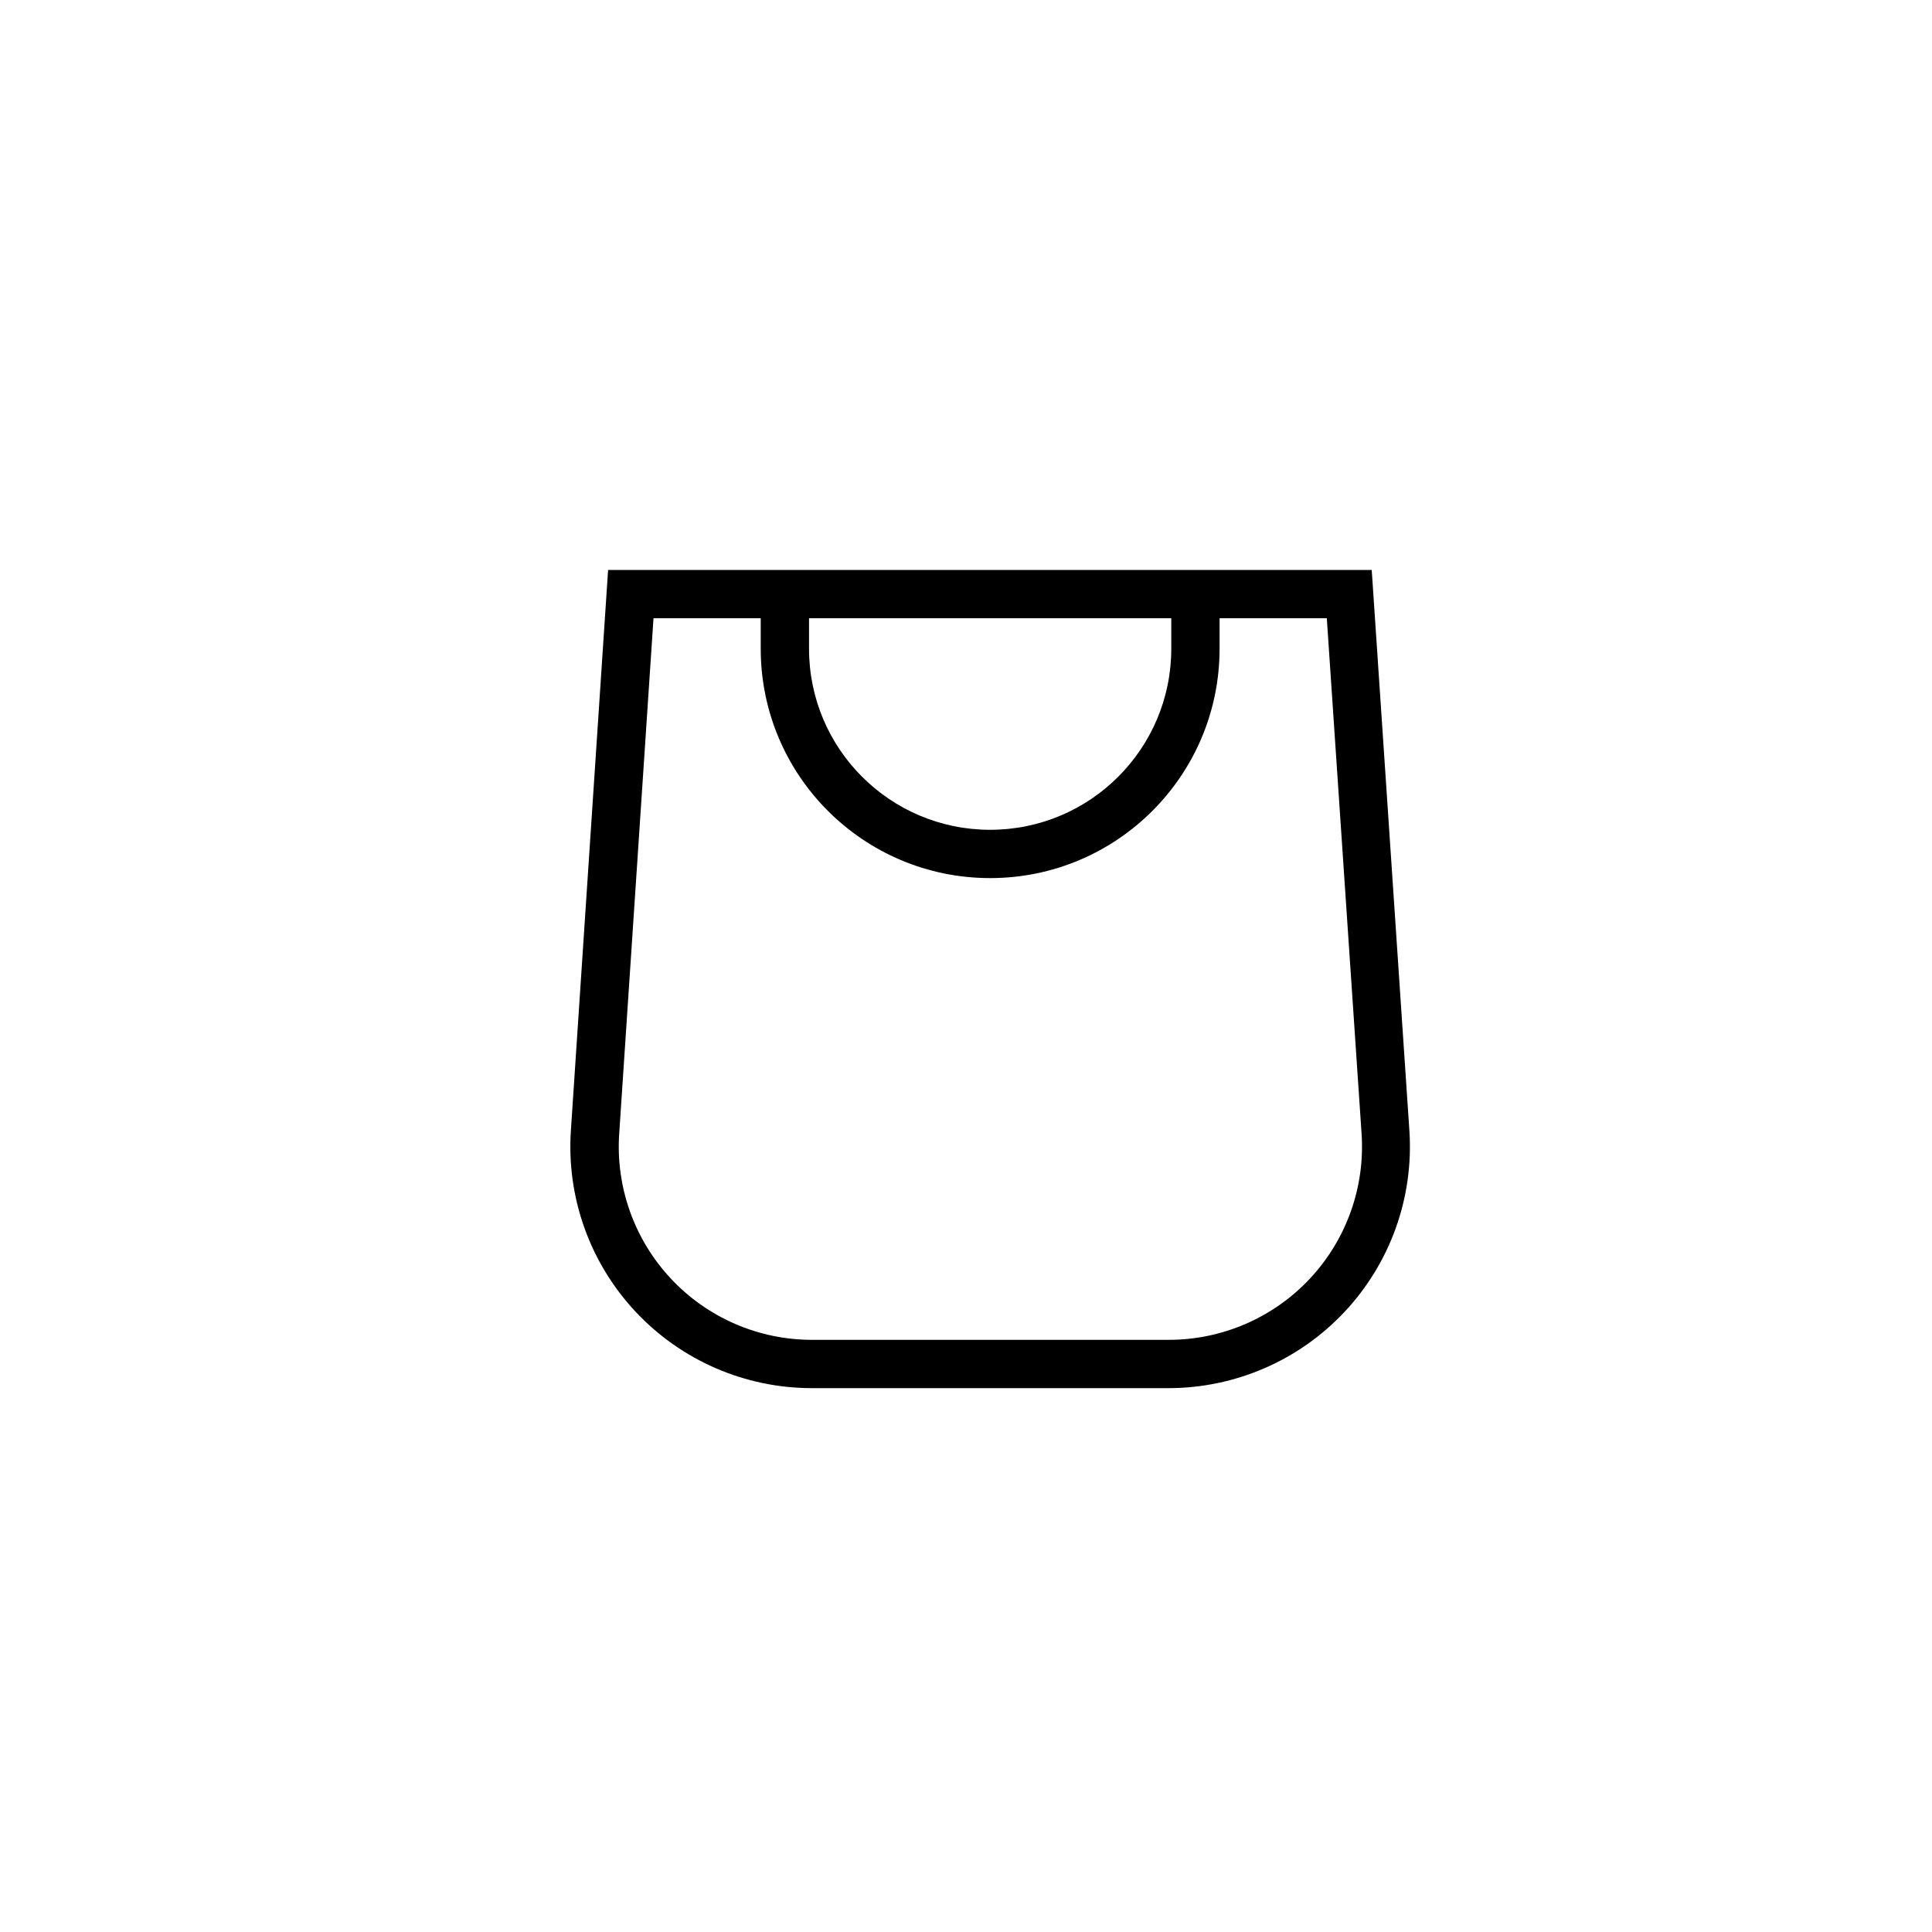
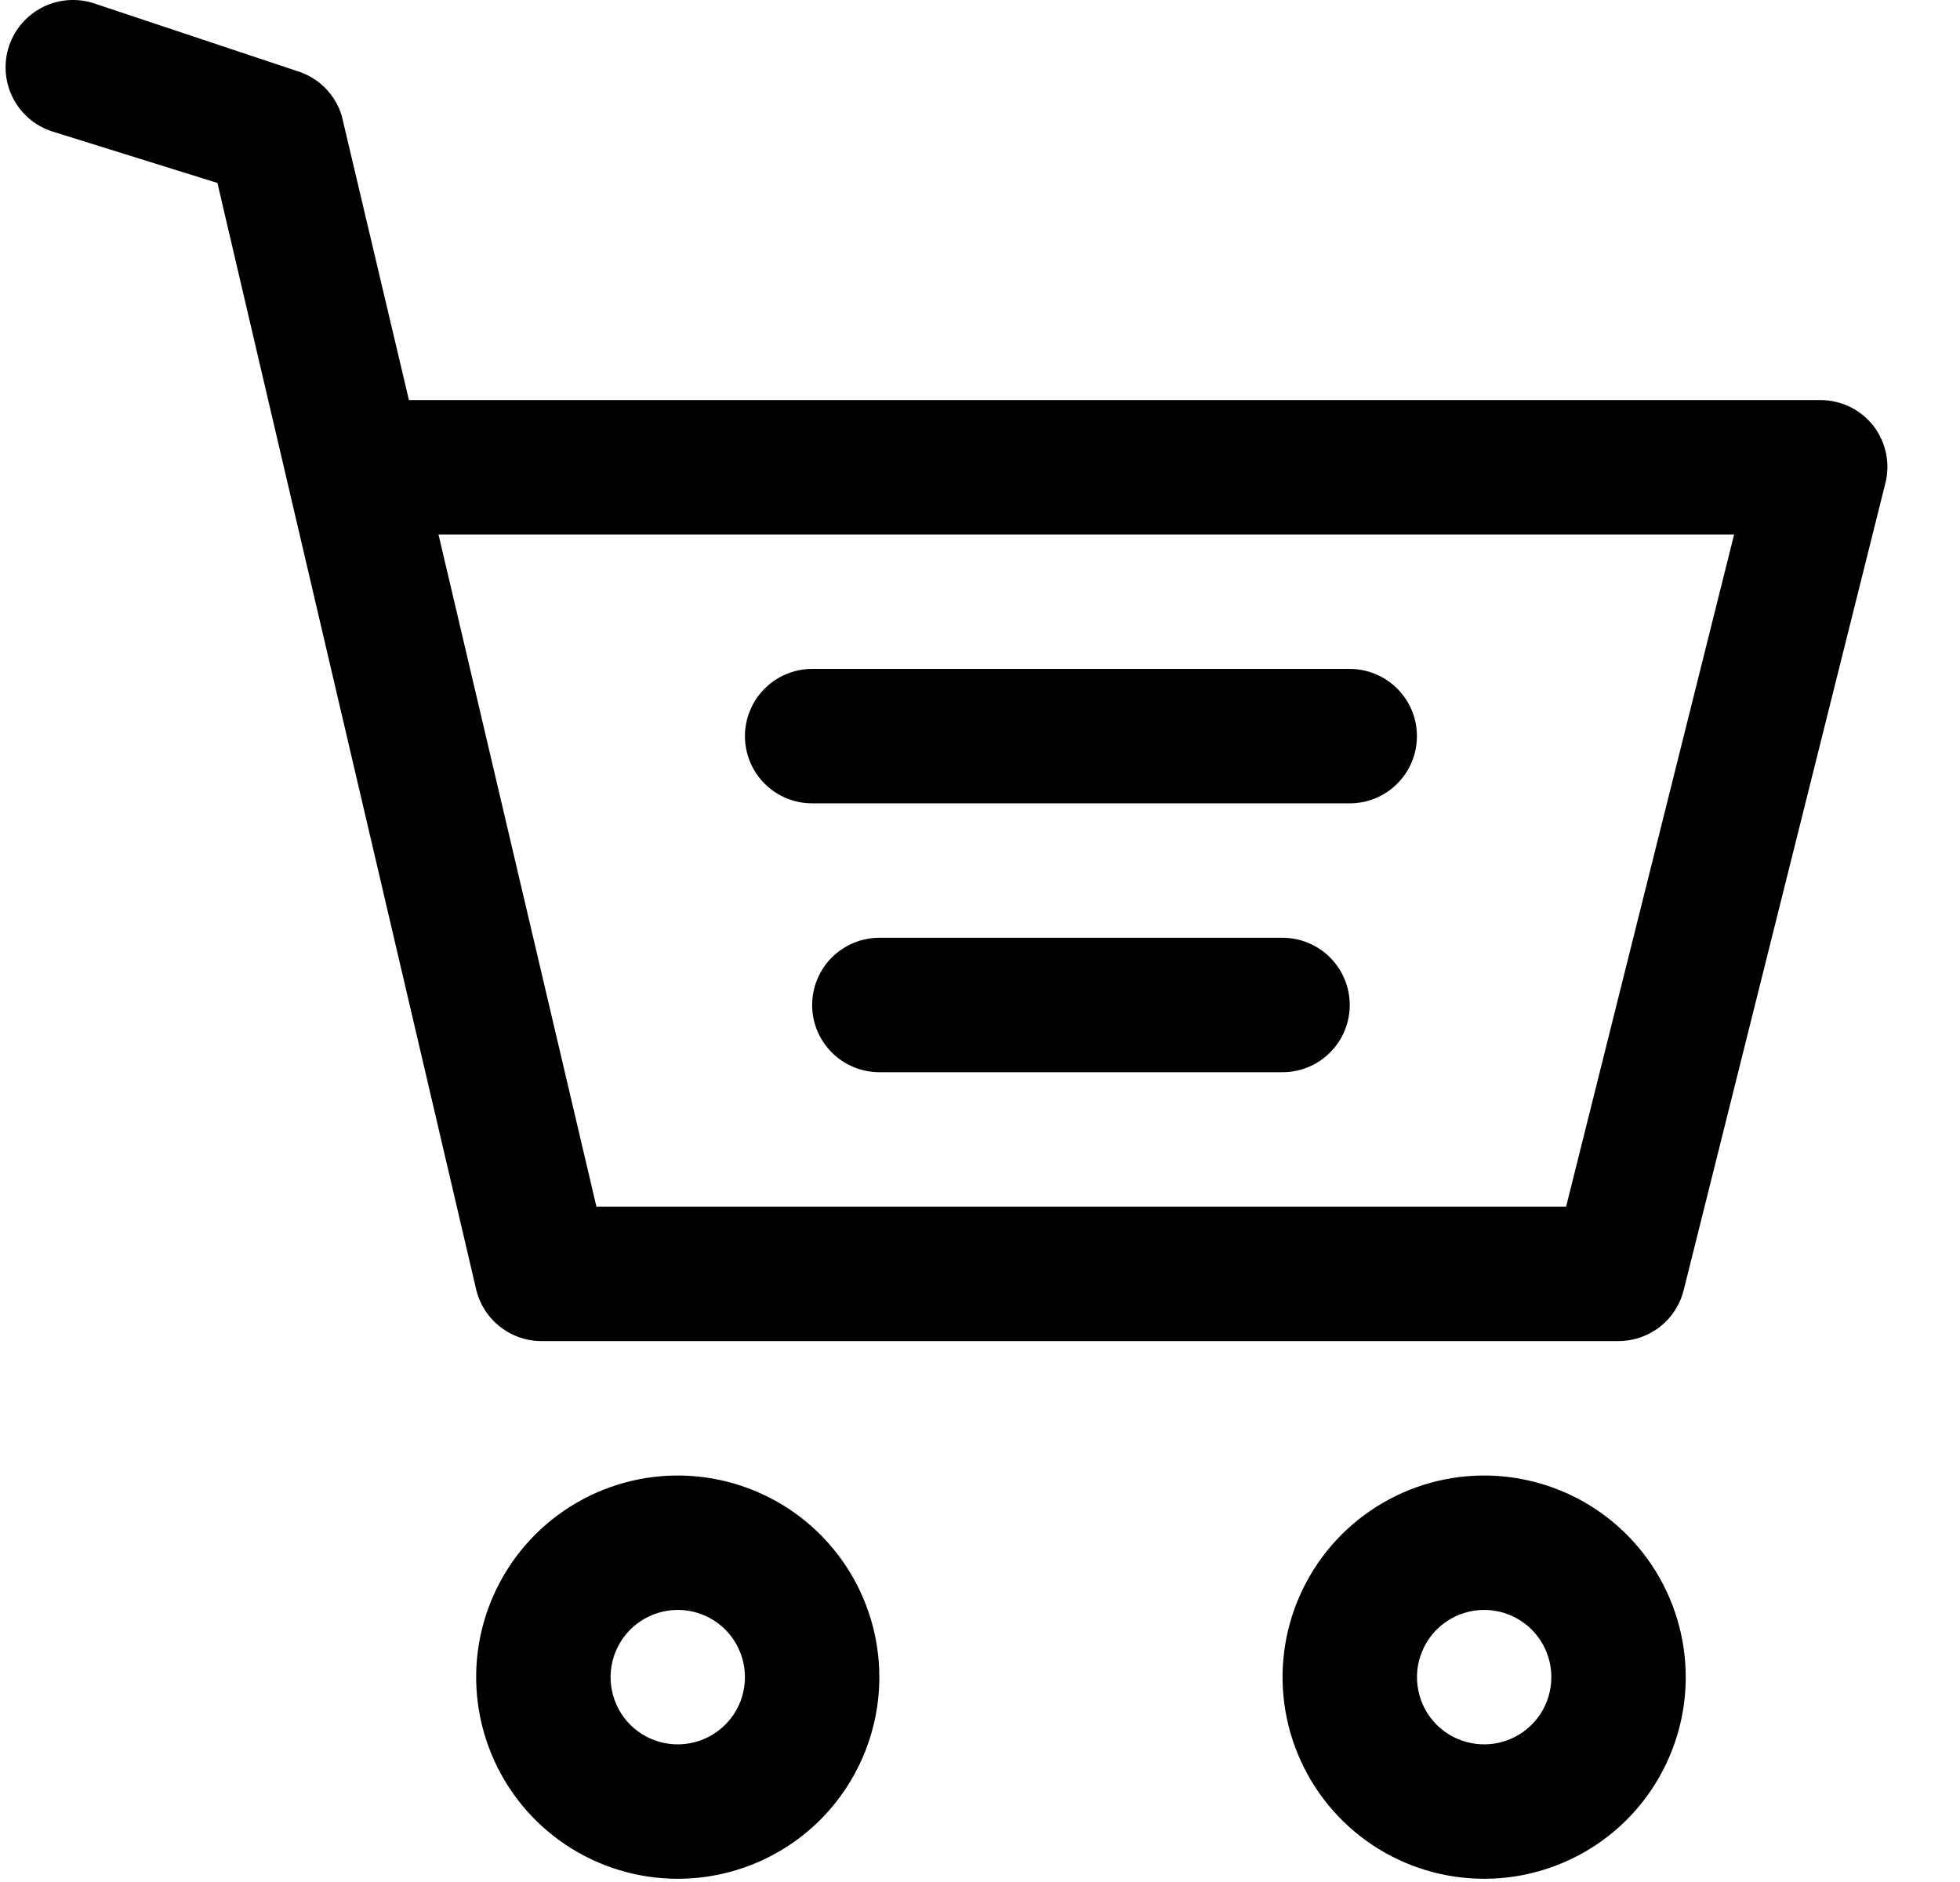
- <svg xmlns="http://www.w3.org/2000/svg" fill="none" class="icon icon-cart-empty" viewBox="0 0 40 40">
-   <path fill="currentColor" fill-rule="evenodd" d="M15.75 11.8h-3.16l-.77 11.6a5 5 0 0 0 4.99 5.34h7.38a5 5 0 0 0 4.99-5.33L28.4 11.8zm0 1h-2.22l-.71 10.67a4 4 0 0 0 3.99 4.27h7.38a4 4 0 0 0 4-4.27l-.72-10.67h-2.22v.63a4.75 4.75 0 1 1-9.5 0zm8.5 0h-7.5v.63a3.75 3.75 0 1 0 7.5 0z" />
+ <svg class="icons icon-cart" width="25" height="24" viewBox="0 0 29 28" fill="none">
+   <path d="M24.002 19.952H8.002C7.773 19.959 7.548 19.885 7.366 19.745C7.183 19.605 7.055 19.406 7.002 19.182L3.152 2.722L0.682 1.952C0.558 1.91 0.442 1.844 0.343 1.758C0.244 1.671 0.163 1.566 0.104 1.448C0.046 1.33 0.011 1.202 0.002 1.07C-0.007 0.939 0.01 0.807 0.052 0.682C0.094 0.558 0.161 0.442 0.247 0.343C0.334 0.244 0.439 0.163 0.557 0.104C0.675 0.046 0.803 0.011 0.935 0.002C1.066 -0.007 1.198 0.01 1.322 0.052L4.322 1.052C4.483 1.099 4.629 1.184 4.748 1.301C4.866 1.418 4.954 1.563 5.002 1.722L6.002 5.952H27.002C27.154 5.952 27.304 5.985 27.441 6.051C27.578 6.117 27.698 6.213 27.792 6.332C27.886 6.453 27.951 6.593 27.982 6.742C28.013 6.891 28.01 7.045 27.972 7.192L24.972 19.192C24.919 19.409 24.794 19.602 24.618 19.74C24.443 19.877 24.226 19.952 24.002 19.952ZM8.792 17.952H23.222L25.722 7.952H6.442L8.792 17.952Z" fill="#000" />
+   <path d="M10.002 27.952C9.409 27.952 8.829 27.776 8.336 27.447C7.842 27.117 7.458 26.649 7.231 26.1C7.004 25.552 6.944 24.949 7.06 24.367C7.176 23.785 7.462 23.251 7.881 22.831C8.301 22.412 8.835 22.126 9.417 22.01C9.999 21.894 10.602 21.954 11.15 22.181C11.699 22.408 12.167 22.792 12.497 23.286C12.826 23.779 13.002 24.359 13.002 24.952C13.002 25.748 12.686 26.511 12.124 27.074C11.561 27.636 10.798 27.952 10.002 27.952ZM10.002 23.952C9.805 23.952 9.611 24.011 9.447 24.121C9.282 24.231 9.154 24.387 9.079 24.57C9.003 24.752 8.983 24.953 9.022 25.148C9.06 25.341 9.155 25.52 9.295 25.66C9.435 25.799 9.613 25.895 9.807 25.933C10.001 25.972 10.202 25.952 10.385 25.876C10.568 25.801 10.724 25.672 10.834 25.508C10.944 25.343 11.002 25.15 11.002 24.952C11.002 24.687 10.897 24.433 10.71 24.245C10.522 24.058 10.268 23.952 10.002 23.952Z" fill="#000" />
+   <path d="M22.002 27.952C21.409 27.952 20.829 27.776 20.336 27.447C19.842 27.117 19.458 26.649 19.231 26.1C19.004 25.552 18.944 24.949 19.06 24.367C19.176 23.785 19.462 23.251 19.881 22.831C20.301 22.412 20.835 22.126 21.417 22.01C21.999 21.894 22.602 21.954 23.151 22.181C23.699 22.408 24.167 22.792 24.497 23.286C24.826 23.779 25.002 24.359 25.002 24.952C25.002 25.748 24.686 26.511 24.124 27.074C23.561 27.636 22.798 27.952 22.002 27.952ZM22.002 23.952C21.805 23.952 21.611 24.011 21.447 24.121C21.282 24.231 21.154 24.387 21.079 24.57C21.003 24.752 20.983 24.953 21.022 25.148C21.06 25.341 21.155 25.52 21.295 25.66C21.435 25.799 21.613 25.895 21.807 25.933C22.001 25.972 22.202 25.952 22.385 25.876C22.568 25.801 22.724 25.672 22.834 25.508C22.944 25.343 23.002 25.15 23.002 24.952C23.002 24.687 22.897 24.433 22.71 24.245C22.522 24.058 22.268 23.952 22.002 23.952Z" fill="#000" />
+   <path d="M20.002 11.952H12.002C11.737 11.952 11.483 11.847 11.295 11.659C11.108 11.472 11.002 11.218 11.002 10.952C11.002 10.687 11.108 10.433 11.295 10.245C11.483 10.058 11.737 9.952 12.002 9.952H20.002C20.268 9.952 20.522 10.058 20.709 10.245C20.897 10.433 21.002 10.687 21.002 10.952C21.002 11.218 20.897 11.472 20.709 11.659C20.522 11.847 20.268 11.952 20.002 11.952Z" fill="#000" />
+   <path d="M19.002 15.952H13.002C12.737 15.952 12.483 15.847 12.295 15.659C12.108 15.472 12.002 15.218 12.002 14.952C12.002 14.687 12.108 14.433 12.295 14.245C12.483 14.058 12.737 13.952 13.002 13.952H19.002C19.268 13.952 19.522 14.058 19.709 14.245C19.897 14.433 20.002 14.687 20.002 14.952C20.002 15.218 19.897 15.472 19.709 15.659C19.522 15.847 19.268 15.952 19.002 15.952Z" fill="#000" />
</svg>
